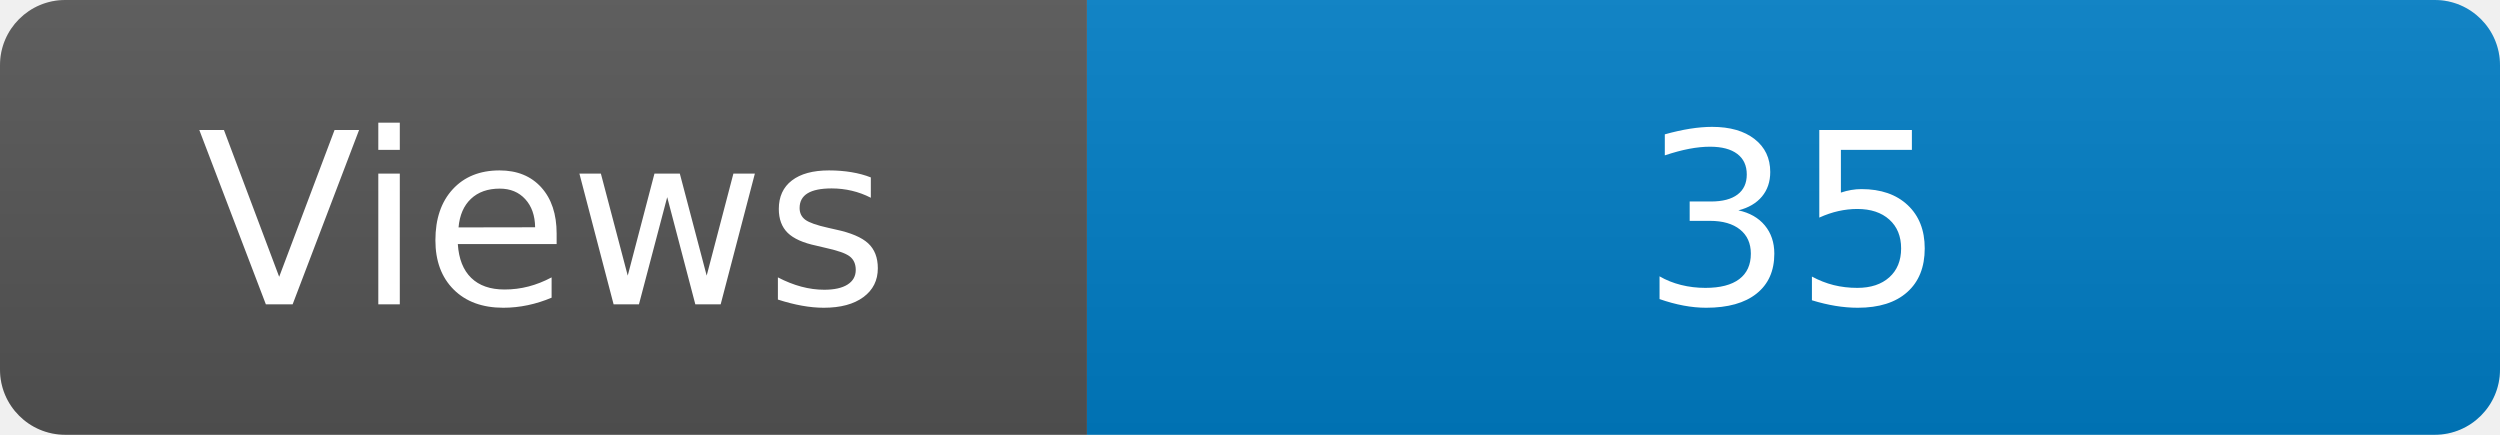
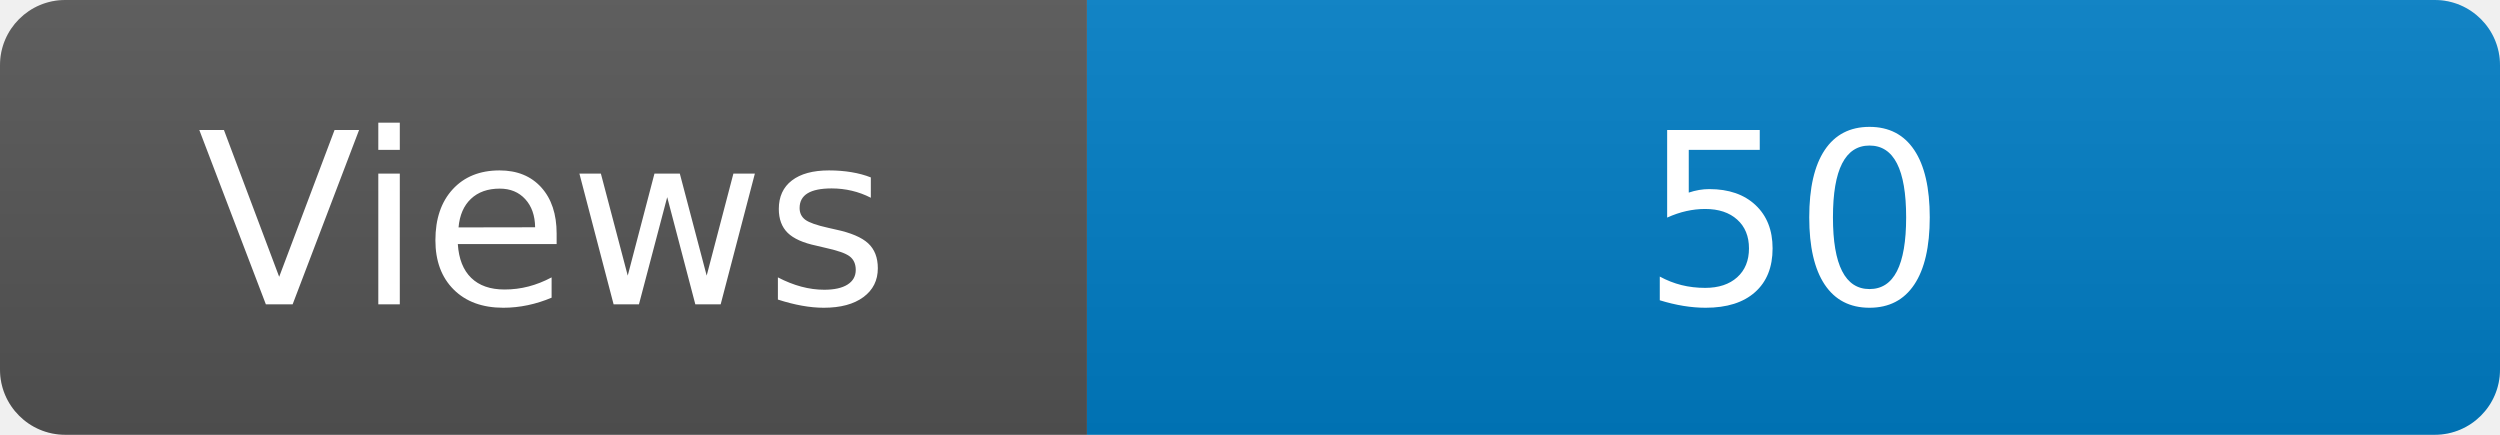
<svg xmlns="http://www.w3.org/2000/svg" width="115" height="20" role="img" aria-label="Maintained?: yes">
  <linearGradient id="s" x2="0" y2="100%">
    <stop offset="0" stop-color="#bbb" stop-opacity=".1" />
    <stop offset="1" stop-opacity=".1" />
  </linearGradient>
  <clipPath id="r">
    <rect width="115" height="20" rx="3" fill="#fff" />
  </clipPath>
  <g clip-path="url(#r)">
    <rect width="50" height="20" fill="#555" />
    <rect x="50" width="160" height="20" fill="#007ec6" />
    <rect width="115" height="20" fill="url(#s)" />
  </g>
  <g fill="#fff" text-anchor="middle" font-family="Verdana,Geneva,DejaVu Sans,sans-serif" font-size="110">
    <text x="250" y="140" transform="scale(.1)" fill="#fff">Views</text>
-     <text x="825" y="140" transform="scale(.1)" fill="#fff">35</text>
+     <text x="825" y="140" transform="scale(.1)" fill="#fff">50</text>
  </g>
</svg>
